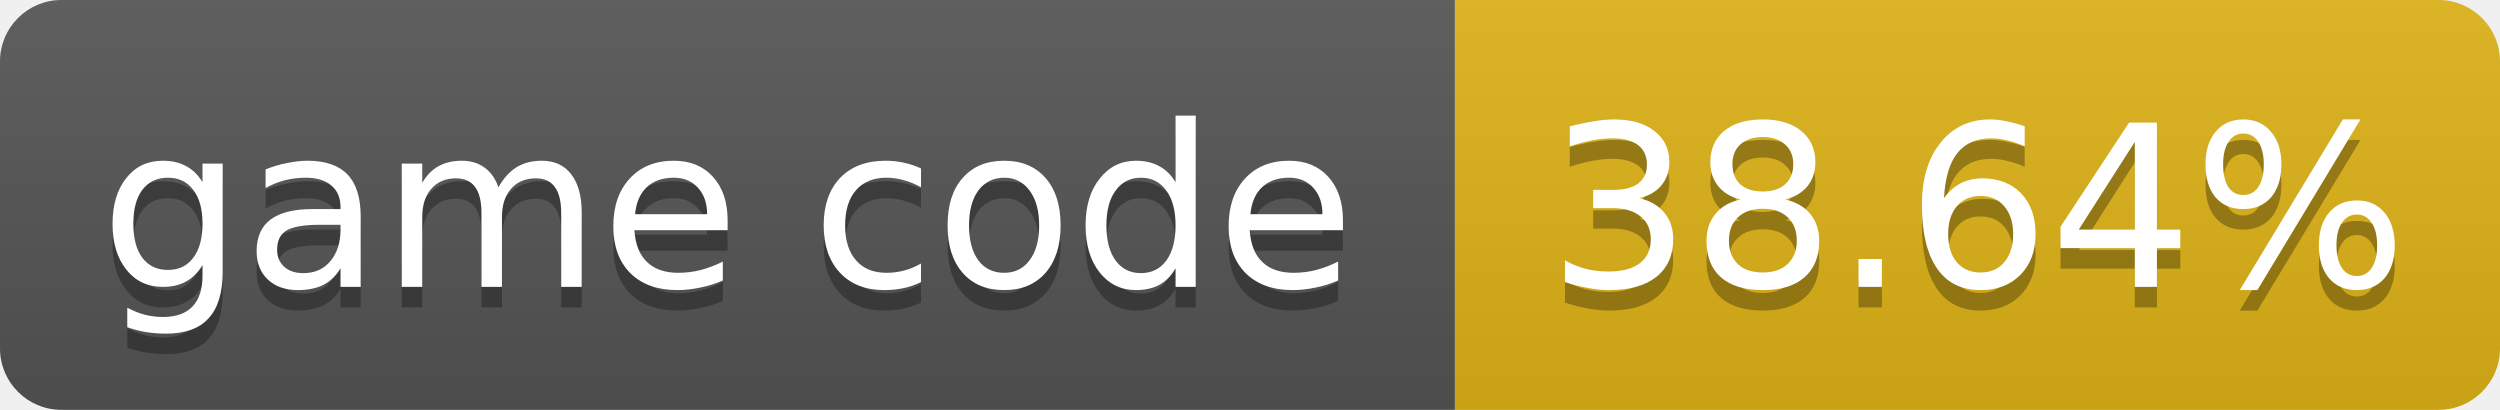
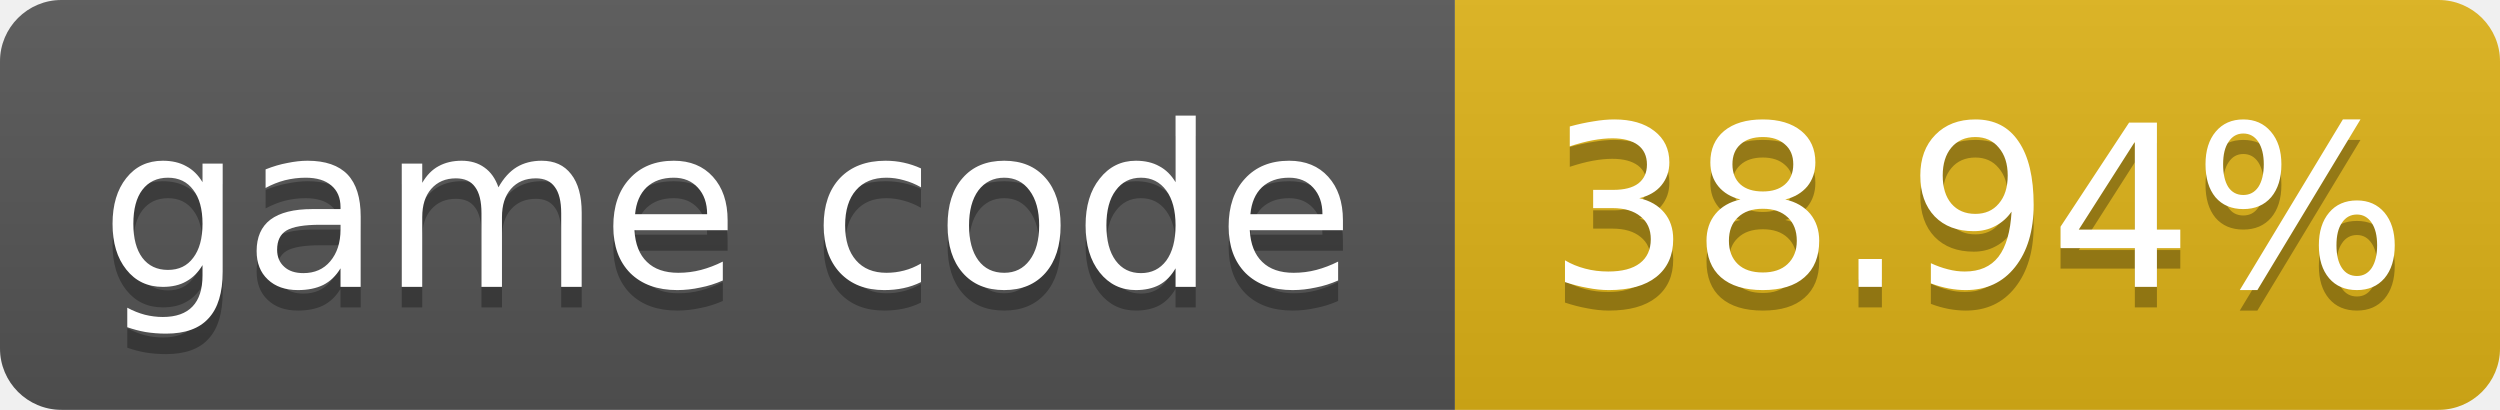
- <svg xmlns="http://www.w3.org/2000/svg" width="122" height="20" role="img" aria-label="game code: 38.64%">
+ <svg xmlns="http://www.w3.org/2000/svg" width="122" height="20" role="img" aria-label="game code: 38.94%">
  <linearGradient id="s" x2="0" y2="100%">
    <stop offset="0" stop-color="#bbb" stop-opacity=".1" />
    <stop offset="1" stop-opacity=".1" />
  </linearGradient>
  <clipPath id="r">
    <rect width="122" height="20" rx="3" fill="#fff" />
  </clipPath>
  <g clip-path="url(#r)">
    <rect width="71" height="20" fill="#555" />
    <rect x="71" width="51" height="20" fill="#dfb317" />
    <rect width="122" height="20" fill="url(#s)" />
  </g>
  <g fill="#fff" text-anchor="middle" font-family="Verdana,Geneva,DejaVu Sans,sans-serif" font-size="11">
    <text x="35.5" y="15" fill="#010101" fill-opacity=".3">game code</text>
    <text x="35.5" y="14">game code</text>
-     <text x="96.5" y="15" fill="#010101" fill-opacity=".3">38.64%</text>
-     <text x="96.5" y="14">38.64%</text>
+     <text x="96.5" y="15" fill="#010101" fill-opacity=".3">38.94%</text>
+     <text x="96.5" y="14">38.94%</text>
  </g>
</svg>
